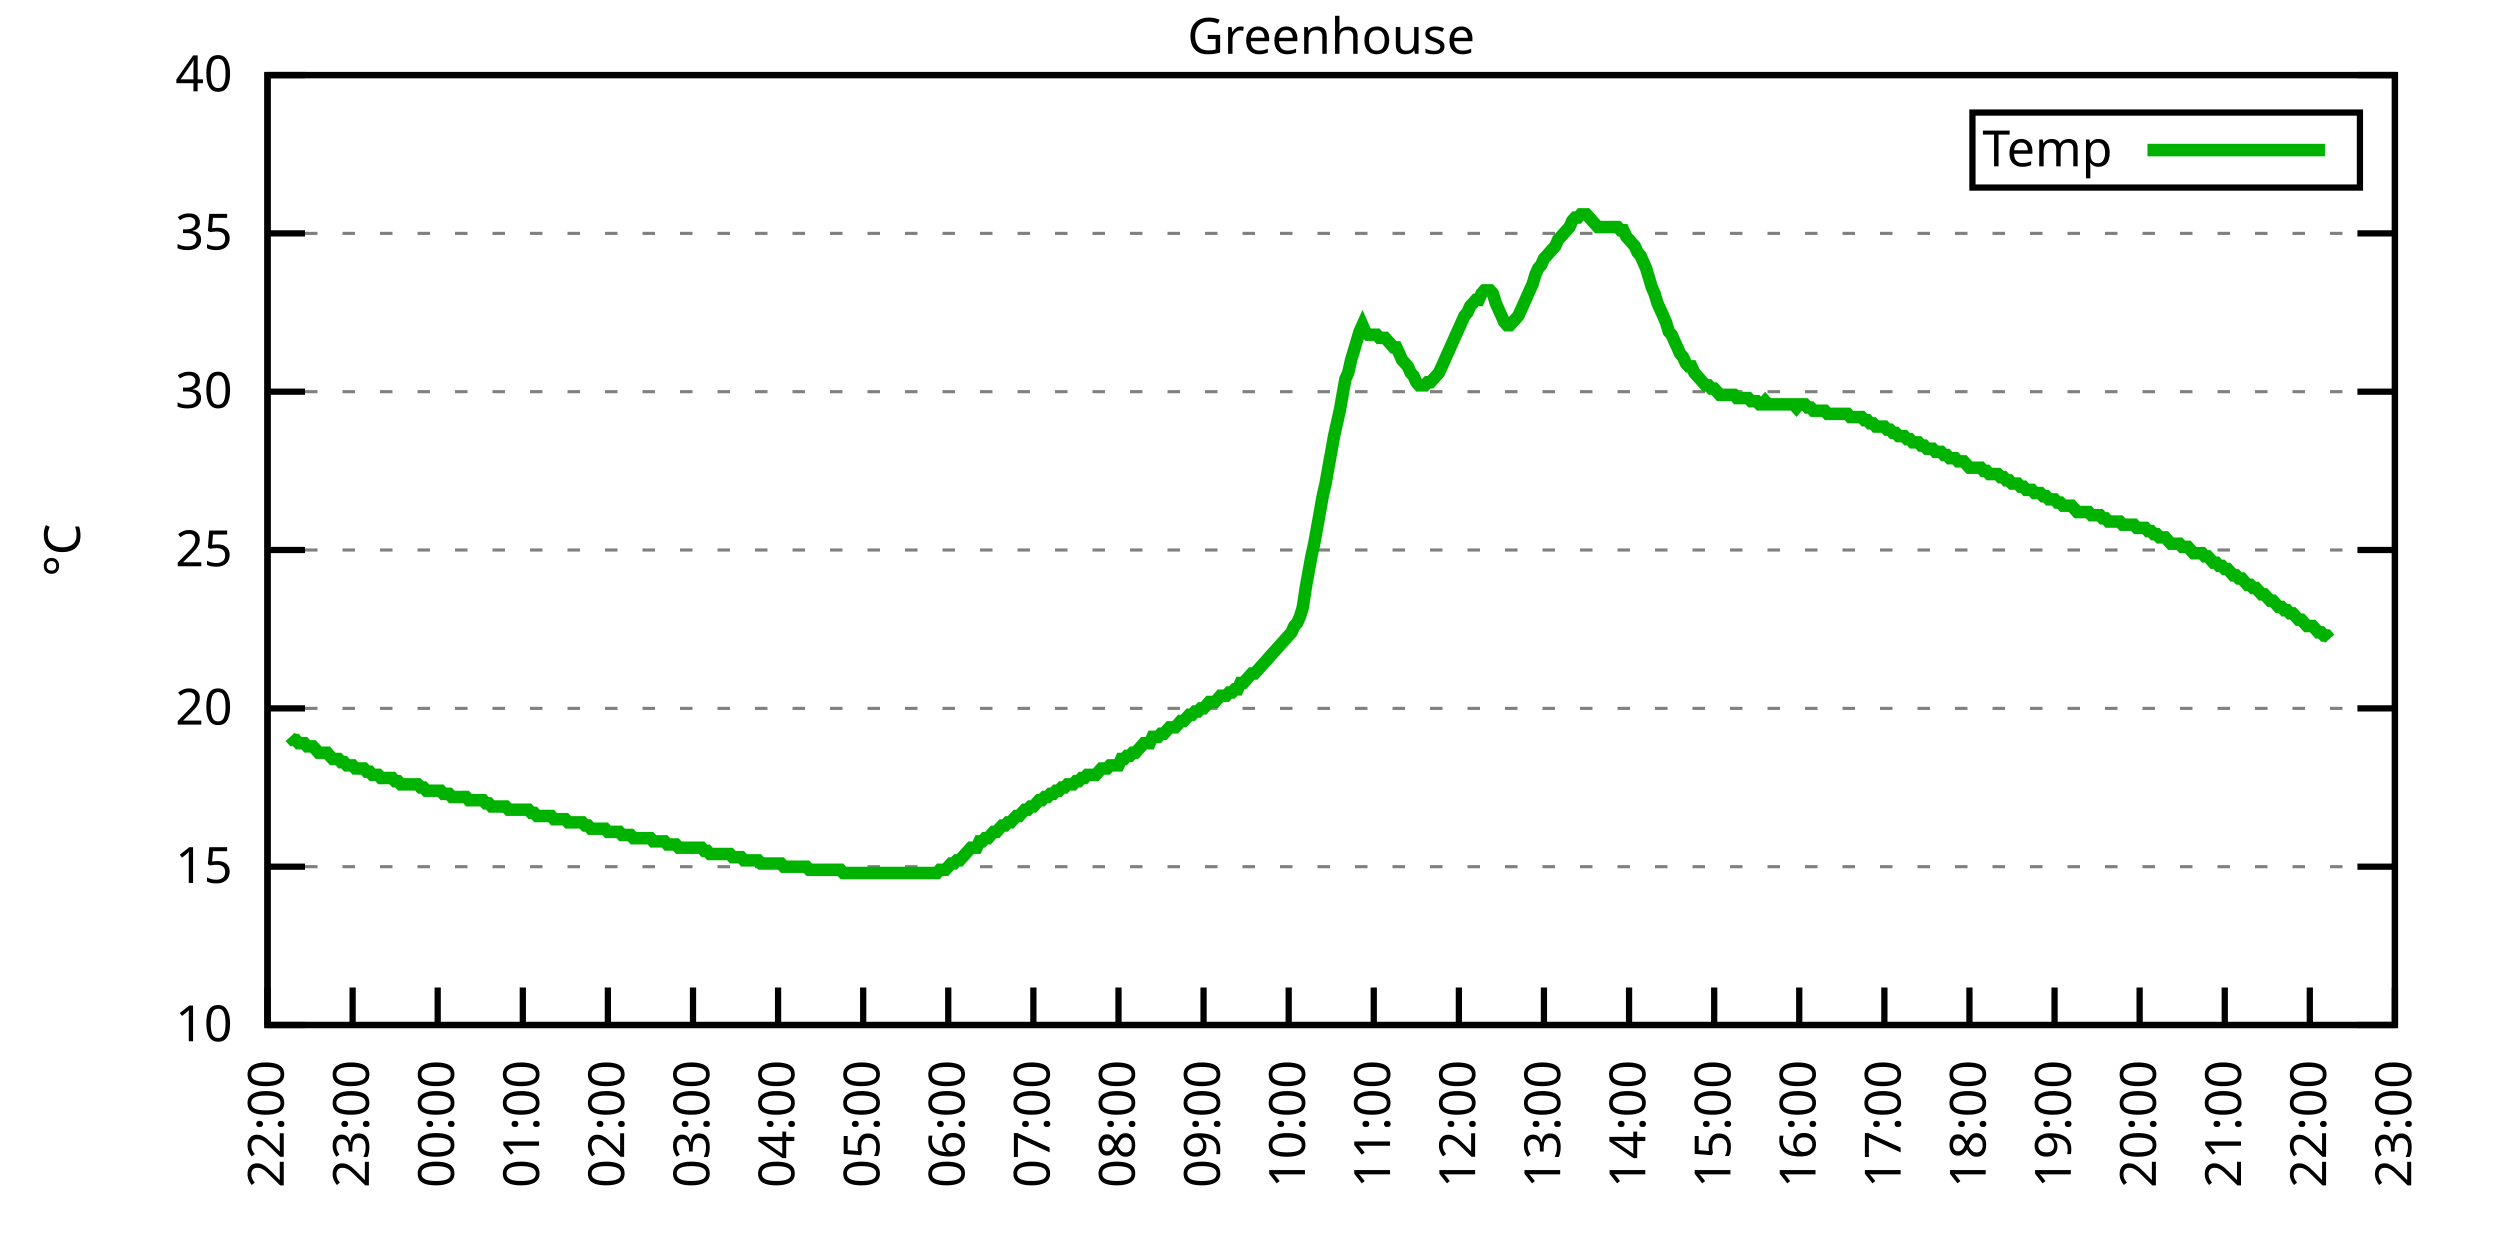
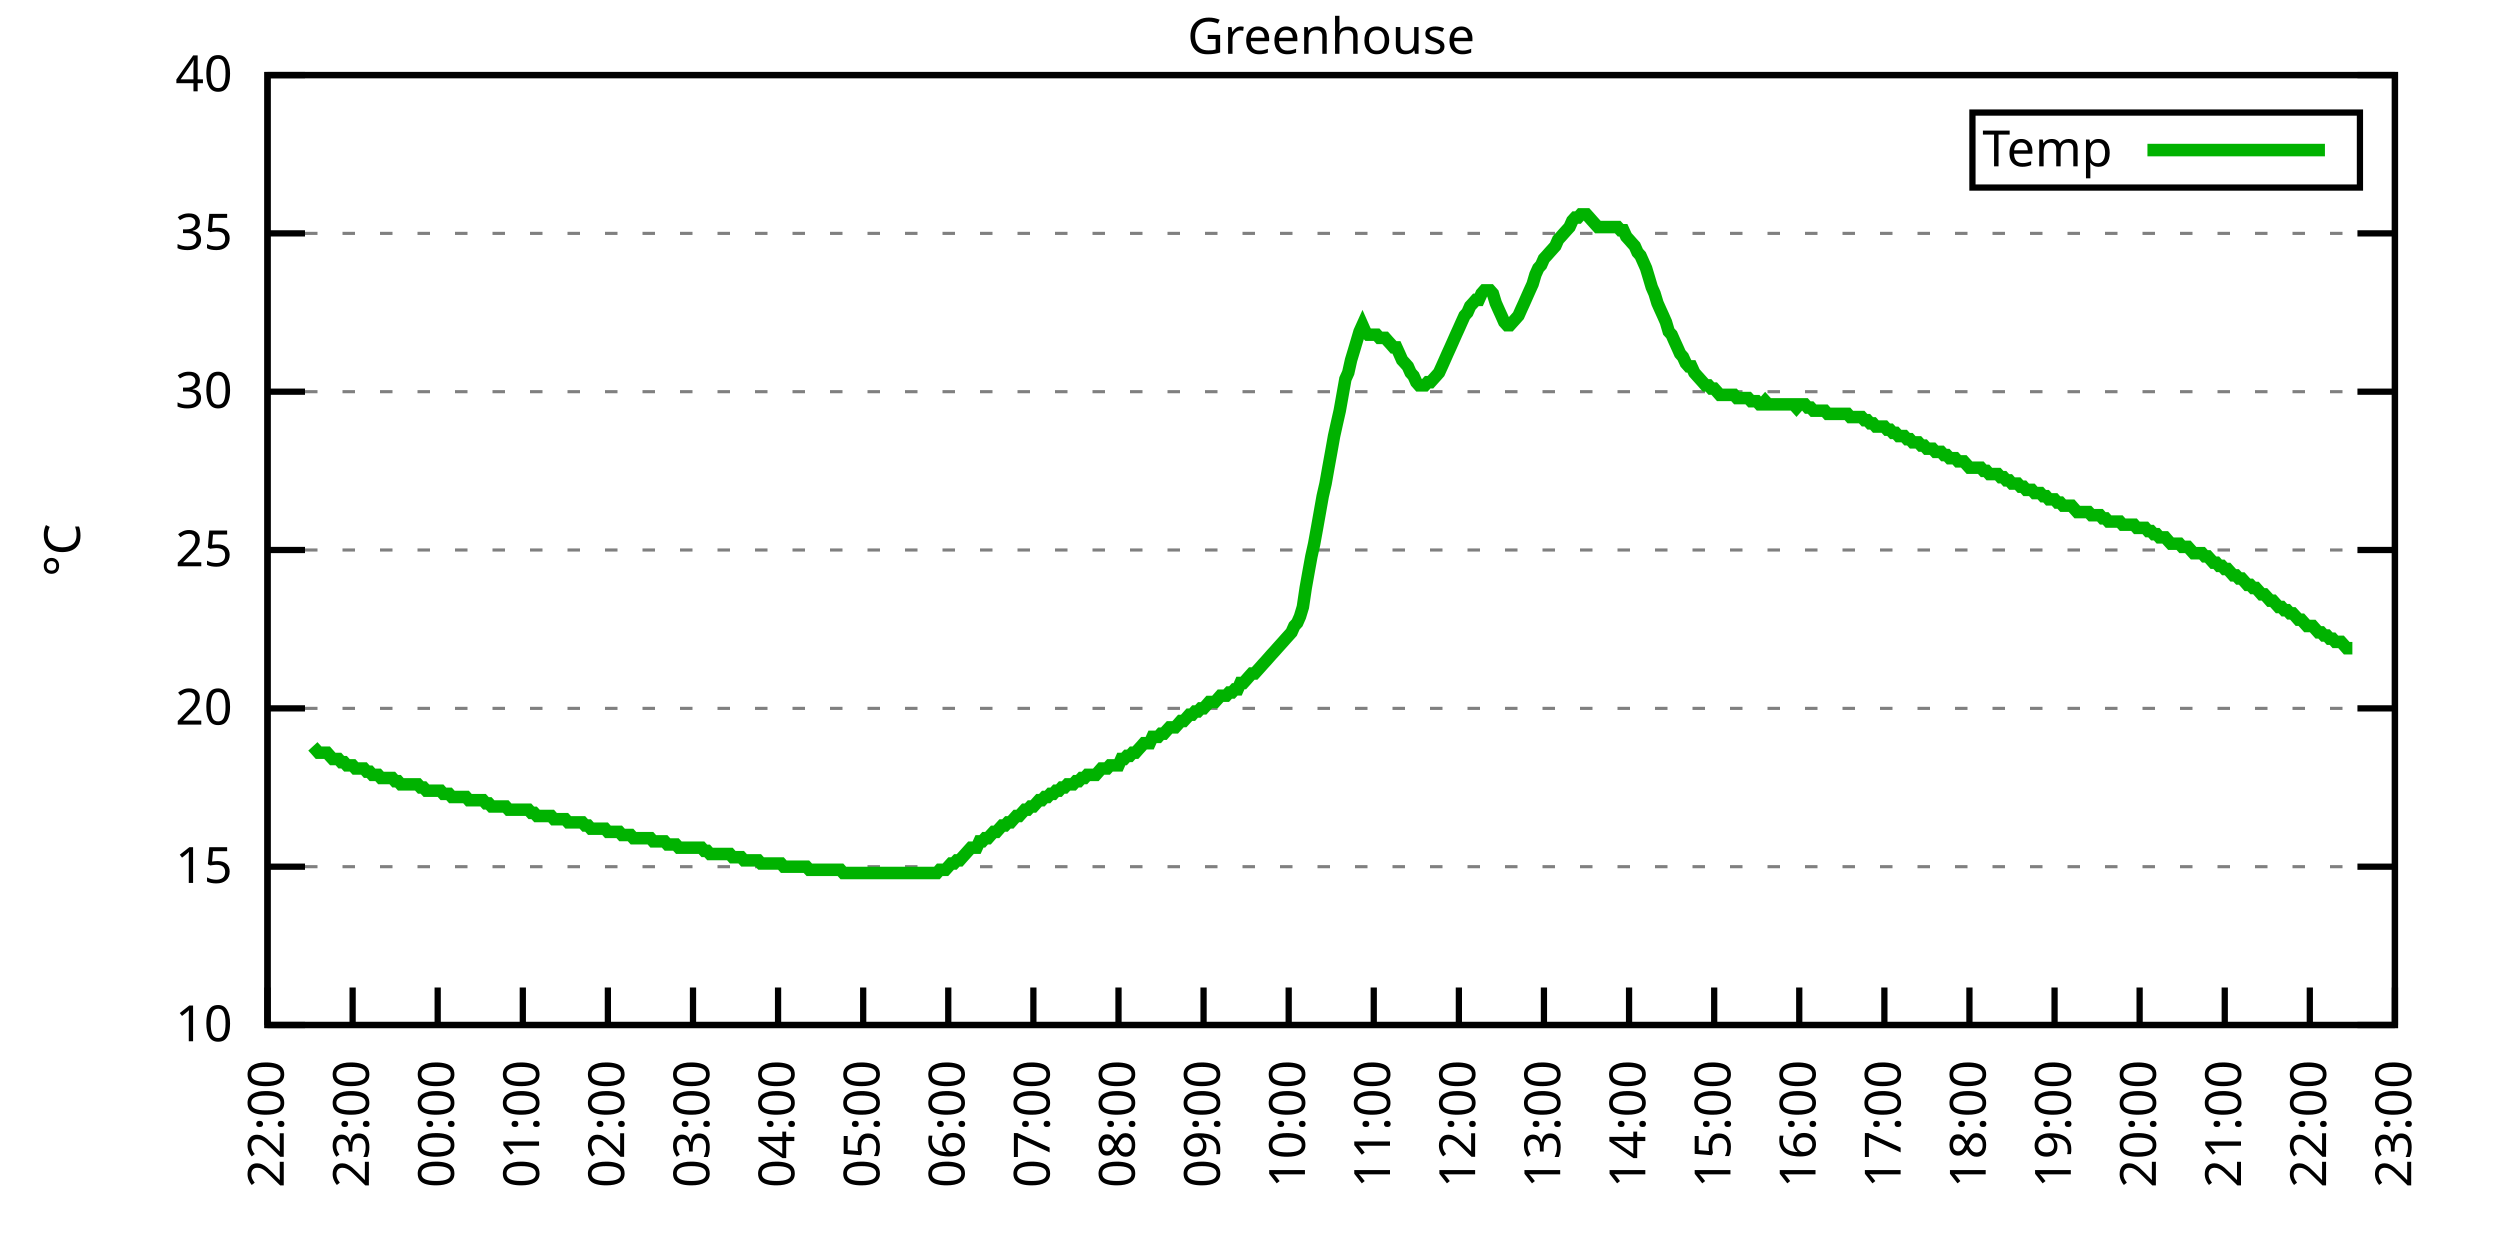
<svg xmlns="http://www.w3.org/2000/svg" xmlns:xlink="http://www.w3.org/1999/xlink" width="400" height="200" viewBox="0 0 400 200">
  <g id="gnuplot_canvas">
    <rect x="0" y="0" width="400" height="200" fill="none" />
    <defs>
      <circle id="gpDot" r="0.5" stroke-width="0.5" stroke="currentColor" />
      <path id="gpPt0" stroke-width="0.333" stroke="currentColor" d="M-1,0 h2 M0,-1 v2" />
      <path id="gpPt1" stroke-width="0.333" stroke="currentColor" d="M-1,-1 L1,1 M1,-1 L-1,1" />
      <path id="gpPt2" stroke-width="0.333" stroke="currentColor" d="M-1,0 L1,0 M0,-1 L0,1 M-1,-1 L1,1 M-1,1 L1,-1" />
      <rect id="gpPt3" stroke-width="0.333" stroke="currentColor" x="-1" y="-1" width="2" height="2" />
      <rect id="gpPt4" stroke-width="0.333" stroke="currentColor" fill="currentColor" x="-1" y="-1" width="2" height="2" />
      <circle id="gpPt5" stroke-width="0.333" stroke="currentColor" cx="0" cy="0" r="1" />
      <use xlink:href="#gpPt5" id="gpPt6" fill="currentColor" stroke="none" />
      <path id="gpPt7" stroke-width="0.333" stroke="currentColor" d="M0,-1.33 L-1.33,0.67 L1.33,0.67 z" />
      <use xlink:href="#gpPt7" id="gpPt8" fill="currentColor" stroke="none" />
      <use xlink:href="#gpPt7" id="gpPt9" stroke="currentColor" transform="rotate(180)" />
      <use xlink:href="#gpPt9" id="gpPt10" fill="currentColor" stroke="none" />
      <use xlink:href="#gpPt3" id="gpPt11" stroke="currentColor" transform="rotate(45)" />
      <use xlink:href="#gpPt11" id="gpPt12" fill="currentColor" stroke="none" />
      <path id="gpPt13" stroke-width="0.333" stroke="currentColor" d="M0,1.330 L1.265,0.411 L0.782,-1.067 L-0.782,-1.076 L-1.265,0.411 z" />
      <use xlink:href="#gpPt13" id="gpPt14" fill="currentColor" stroke="none" />
      <filter id="textbox" filterUnits="objectBoundingBox" x="0" y="0" height="1" width="1">
        <feFlood flood-color="white" flood-opacity="1" result="bgnd" />
        <feComposite in="SourceGraphic" in2="bgnd" operator="atop" />
      </filter>
      <filter id="greybox" filterUnits="objectBoundingBox" x="0" y="0" height="1" width="1">
        <feFlood flood-color="lightgrey" flood-opacity="1" result="grey" />
        <feComposite in="SourceGraphic" in2="grey" operator="atop" />
      </filter>
    </defs>
    <g fill="none" color="white" stroke="currentColor" stroke-width="1.00" stroke-linecap="butt" stroke-linejoin="miter">
</g>
    <g fill="none" color="black" stroke="currentColor" stroke-width="1.00" stroke-linecap="butt" stroke-linejoin="miter">
      <g stroke="none" shape-rendering="crispEdges">
        <polygon fill="rgb(255, 255, 255)" points="42.80,164.00 383.18,164.00 383.18,12.02 42.80,12.02 " />
      </g>
    </g>
    <g fill="none" color="black" stroke="currentColor" stroke-width="1.00" stroke-linecap="butt" stroke-linejoin="miter">
</g>
    <g fill="none" color="black" stroke="black" stroke-width="0.50" stroke-linecap="butt" stroke-linejoin="miter">
</g>
    <g fill="none" color="gray" stroke="currentColor" stroke-width="0.50" stroke-linecap="butt" stroke-linejoin="miter">
      <path stroke="gray" stroke-dasharray="2,4" class="gridline" d="M42.80,164.00 L383.19,164.00  " />
    </g>
    <g fill="none" color="gray" stroke="gray" stroke-width="1.00" stroke-linecap="butt" stroke-linejoin="miter">
</g>
    <g fill="none" color="black" stroke="currentColor" stroke-width="1.00" stroke-linecap="butt" stroke-linejoin="miter">
      <path stroke="black" d="M42.80,164.00 L48.80,164.00 M383.19,164.00 L377.19,164.00  " />
      <g transform="translate(37.20,166.60)" stroke="none" fill="black" font-family="Sans" font-size="8.00" text-anchor="end">
        <text>
          <tspan font-family="Sans"> 10</tspan>
        </text>
      </g>
    </g>
    <g fill="none" color="black" stroke="currentColor" stroke-width="1.00" stroke-linecap="butt" stroke-linejoin="miter">
</g>
    <g fill="none" color="black" stroke="black" stroke-width="0.50" stroke-linecap="butt" stroke-linejoin="miter">
</g>
    <g fill="none" color="gray" stroke="currentColor" stroke-width="0.50" stroke-linecap="butt" stroke-linejoin="miter">
      <path stroke="gray" stroke-dasharray="2,4" class="gridline" d="M42.80,138.67 L383.19,138.67  " />
    </g>
    <g fill="none" color="gray" stroke="gray" stroke-width="1.00" stroke-linecap="butt" stroke-linejoin="miter">
</g>
    <g fill="none" color="black" stroke="currentColor" stroke-width="1.00" stroke-linecap="butt" stroke-linejoin="miter">
      <path stroke="black" d="M42.80,138.67 L48.80,138.67 M383.19,138.67 L377.19,138.67  " />
      <g transform="translate(37.20,141.27)" stroke="none" fill="black" font-family="Sans" font-size="8.00" text-anchor="end">
        <text>
          <tspan font-family="Sans"> 15</tspan>
        </text>
      </g>
    </g>
    <g fill="none" color="black" stroke="currentColor" stroke-width="1.00" stroke-linecap="butt" stroke-linejoin="miter">
</g>
    <g fill="none" color="black" stroke="black" stroke-width="0.50" stroke-linecap="butt" stroke-linejoin="miter">
</g>
    <g fill="none" color="gray" stroke="currentColor" stroke-width="0.50" stroke-linecap="butt" stroke-linejoin="miter">
      <path stroke="gray" stroke-dasharray="2,4" class="gridline" d="M42.80,113.34 L383.19,113.34  " />
    </g>
    <g fill="none" color="gray" stroke="gray" stroke-width="1.00" stroke-linecap="butt" stroke-linejoin="miter">
</g>
    <g fill="none" color="black" stroke="currentColor" stroke-width="1.00" stroke-linecap="butt" stroke-linejoin="miter">
      <path stroke="black" d="M42.80,113.34 L48.80,113.34 M383.19,113.34 L377.19,113.34  " />
      <g transform="translate(37.20,115.94)" stroke="none" fill="black" font-family="Sans" font-size="8.00" text-anchor="end">
        <text>
          <tspan font-family="Sans"> 20</tspan>
        </text>
      </g>
    </g>
    <g fill="none" color="black" stroke="currentColor" stroke-width="1.00" stroke-linecap="butt" stroke-linejoin="miter">
</g>
    <g fill="none" color="black" stroke="black" stroke-width="0.50" stroke-linecap="butt" stroke-linejoin="miter">
</g>
    <g fill="none" color="gray" stroke="currentColor" stroke-width="0.50" stroke-linecap="butt" stroke-linejoin="miter">
      <path stroke="gray" stroke-dasharray="2,4" class="gridline" d="M42.80,88.00 L383.19,88.00  " />
    </g>
    <g fill="none" color="gray" stroke="gray" stroke-width="1.00" stroke-linecap="butt" stroke-linejoin="miter">
</g>
    <g fill="none" color="black" stroke="currentColor" stroke-width="1.00" stroke-linecap="butt" stroke-linejoin="miter">
      <path stroke="black" d="M42.80,88.00 L48.80,88.00 M383.19,88.00 L377.19,88.00  " />
      <g transform="translate(37.20,90.60)" stroke="none" fill="black" font-family="Sans" font-size="8.00" text-anchor="end">
        <text>
          <tspan font-family="Sans"> 25</tspan>
        </text>
      </g>
    </g>
    <g fill="none" color="black" stroke="currentColor" stroke-width="1.00" stroke-linecap="butt" stroke-linejoin="miter">
</g>
    <g fill="none" color="black" stroke="black" stroke-width="0.50" stroke-linecap="butt" stroke-linejoin="miter">
</g>
    <g fill="none" color="gray" stroke="currentColor" stroke-width="0.50" stroke-linecap="butt" stroke-linejoin="miter">
      <path stroke="gray" stroke-dasharray="2,4" class="gridline" d="M42.80,62.67 L383.19,62.67  " />
    </g>
    <g fill="none" color="gray" stroke="gray" stroke-width="1.00" stroke-linecap="butt" stroke-linejoin="miter">
</g>
    <g fill="none" color="black" stroke="currentColor" stroke-width="1.00" stroke-linecap="butt" stroke-linejoin="miter">
      <path stroke="black" d="M42.80,62.67 L48.80,62.67 M383.19,62.67 L377.19,62.67  " />
      <g transform="translate(37.20,65.27)" stroke="none" fill="black" font-family="Sans" font-size="8.00" text-anchor="end">
        <text>
          <tspan font-family="Sans"> 30</tspan>
        </text>
      </g>
    </g>
    <g fill="none" color="black" stroke="currentColor" stroke-width="1.00" stroke-linecap="butt" stroke-linejoin="miter">
</g>
    <g fill="none" color="black" stroke="black" stroke-width="0.50" stroke-linecap="butt" stroke-linejoin="miter">
</g>
    <g fill="none" color="gray" stroke="currentColor" stroke-width="0.50" stroke-linecap="butt" stroke-linejoin="miter">
      <path stroke="gray" stroke-dasharray="2,4" class="gridline" d="M42.80,37.34 L383.19,37.34  " />
    </g>
    <g fill="none" color="gray" stroke="gray" stroke-width="1.00" stroke-linecap="butt" stroke-linejoin="miter">
</g>
    <g fill="none" color="black" stroke="currentColor" stroke-width="1.00" stroke-linecap="butt" stroke-linejoin="miter">
      <path stroke="black" d="M42.80,37.34 L48.80,37.34 M383.19,37.34 L377.19,37.34  " />
      <g transform="translate(37.20,39.94)" stroke="none" fill="black" font-family="Sans" font-size="8.00" text-anchor="end">
        <text>
          <tspan font-family="Sans"> 35</tspan>
        </text>
      </g>
    </g>
    <g fill="none" color="black" stroke="currentColor" stroke-width="1.00" stroke-linecap="butt" stroke-linejoin="miter">
</g>
    <g fill="none" color="black" stroke="black" stroke-width="0.50" stroke-linecap="butt" stroke-linejoin="miter">
</g>
    <g fill="none" color="gray" stroke="currentColor" stroke-width="0.50" stroke-linecap="butt" stroke-linejoin="miter">
      <path stroke="gray" stroke-dasharray="2,4" class="gridline" d="M42.80,12.01 L383.19,12.01  " />
    </g>
    <g fill="none" color="gray" stroke="gray" stroke-width="1.00" stroke-linecap="butt" stroke-linejoin="miter">
</g>
    <g fill="none" color="black" stroke="currentColor" stroke-width="1.00" stroke-linecap="butt" stroke-linejoin="miter">
      <path stroke="black" d="M42.80,12.01 L48.80,12.01 M383.19,12.01 L377.19,12.01  " />
      <g transform="translate(37.20,14.61)" stroke="none" fill="black" font-family="Sans" font-size="8.00" text-anchor="end">
        <text>
          <tspan font-family="Sans"> 40</tspan>
        </text>
      </g>
    </g>
    <g fill="none" color="black" stroke="currentColor" stroke-width="1.00" stroke-linecap="butt" stroke-linejoin="miter">
      <path stroke="black" d="M42.80,164.00 L42.80,158.00  " />
      <g transform="translate(45.40,169.60) rotate(270.00)" stroke="none" fill="black" font-family="Sans" font-size="8.00" text-anchor="end">
        <text>
          <tspan font-family="Sans">22:00</tspan>
        </text>
      </g>
    </g>
    <g fill="none" color="black" stroke="currentColor" stroke-width="1.00" stroke-linecap="butt" stroke-linejoin="miter">
      <path stroke="black" d="M56.42,164.00 L56.42,158.00  " />
      <g transform="translate(59.02,169.60) rotate(270.00)" stroke="none" fill="black" font-family="Sans" font-size="8.00" text-anchor="end">
        <text>
          <tspan font-family="Sans">23:00</tspan>
        </text>
      </g>
    </g>
    <g fill="none" color="black" stroke="currentColor" stroke-width="1.00" stroke-linecap="butt" stroke-linejoin="miter">
      <path stroke="black" d="M70.03,164.00 L70.03,158.00  " />
      <g transform="translate(72.63,169.60) rotate(270.00)" stroke="none" fill="black" font-family="Sans" font-size="8.00" text-anchor="end">
        <text>
          <tspan font-family="Sans">00:00</tspan>
        </text>
      </g>
    </g>
    <g fill="none" color="black" stroke="currentColor" stroke-width="1.00" stroke-linecap="butt" stroke-linejoin="miter">
      <path stroke="black" d="M83.65,164.00 L83.65,158.00  " />
      <g transform="translate(86.25,169.60) rotate(270.00)" stroke="none" fill="black" font-family="Sans" font-size="8.00" text-anchor="end">
        <text>
          <tspan font-family="Sans">01:00</tspan>
        </text>
      </g>
    </g>
    <g fill="none" color="black" stroke="currentColor" stroke-width="1.00" stroke-linecap="butt" stroke-linejoin="miter">
      <path stroke="black" d="M97.26,164.00 L97.26,158.00  " />
      <g transform="translate(99.86,169.60) rotate(270.00)" stroke="none" fill="black" font-family="Sans" font-size="8.00" text-anchor="end">
        <text>
          <tspan font-family="Sans">02:00</tspan>
        </text>
      </g>
    </g>
    <g fill="none" color="black" stroke="currentColor" stroke-width="1.00" stroke-linecap="butt" stroke-linejoin="miter">
      <path stroke="black" d="M110.88,164.00 L110.88,158.00  " />
      <g transform="translate(113.48,169.60) rotate(270.00)" stroke="none" fill="black" font-family="Sans" font-size="8.00" text-anchor="end">
        <text>
          <tspan font-family="Sans">03:00</tspan>
        </text>
      </g>
    </g>
    <g fill="none" color="black" stroke="currentColor" stroke-width="1.00" stroke-linecap="butt" stroke-linejoin="miter">
      <path stroke="black" d="M124.49,164.00 L124.49,158.00  " />
      <g transform="translate(127.09,169.60) rotate(270.00)" stroke="none" fill="black" font-family="Sans" font-size="8.00" text-anchor="end">
        <text>
          <tspan font-family="Sans">04:00</tspan>
        </text>
      </g>
    </g>
    <g fill="none" color="black" stroke="currentColor" stroke-width="1.00" stroke-linecap="butt" stroke-linejoin="miter">
      <path stroke="black" d="M138.11,164.00 L138.11,158.00  " />
      <g transform="translate(140.71,169.60) rotate(270.00)" stroke="none" fill="black" font-family="Sans" font-size="8.00" text-anchor="end">
        <text>
          <tspan font-family="Sans">05:00</tspan>
        </text>
      </g>
    </g>
    <g fill="none" color="black" stroke="currentColor" stroke-width="1.00" stroke-linecap="butt" stroke-linejoin="miter">
      <path stroke="black" d="M151.72,164.00 L151.72,158.00  " />
      <g transform="translate(154.32,169.60) rotate(270.00)" stroke="none" fill="black" font-family="Sans" font-size="8.00" text-anchor="end">
        <text>
          <tspan font-family="Sans">06:00</tspan>
        </text>
      </g>
    </g>
    <g fill="none" color="black" stroke="currentColor" stroke-width="1.00" stroke-linecap="butt" stroke-linejoin="miter">
      <path stroke="black" d="M165.34,164.00 L165.34,158.00  " />
      <g transform="translate(167.94,169.60) rotate(270.00)" stroke="none" fill="black" font-family="Sans" font-size="8.00" text-anchor="end">
        <text>
          <tspan font-family="Sans">07:00</tspan>
        </text>
      </g>
    </g>
    <g fill="none" color="black" stroke="currentColor" stroke-width="1.00" stroke-linecap="butt" stroke-linejoin="miter">
      <path stroke="black" d="M178.96,164.00 L178.96,158.00  " />
      <g transform="translate(181.56,169.60) rotate(270.00)" stroke="none" fill="black" font-family="Sans" font-size="8.00" text-anchor="end">
        <text>
          <tspan font-family="Sans">08:00</tspan>
        </text>
      </g>
    </g>
    <g fill="none" color="black" stroke="currentColor" stroke-width="1.00" stroke-linecap="butt" stroke-linejoin="miter">
      <path stroke="black" d="M192.57,164.00 L192.57,158.00  " />
      <g transform="translate(195.17,169.60) rotate(270.00)" stroke="none" fill="black" font-family="Sans" font-size="8.00" text-anchor="end">
        <text>
          <tspan font-family="Sans">09:00</tspan>
        </text>
      </g>
    </g>
    <g fill="none" color="black" stroke="currentColor" stroke-width="1.00" stroke-linecap="butt" stroke-linejoin="miter">
      <path stroke="black" d="M206.19,164.00 L206.19,158.00  " />
      <g transform="translate(208.79,169.60) rotate(270.00)" stroke="none" fill="black" font-family="Sans" font-size="8.00" text-anchor="end">
        <text>
          <tspan font-family="Sans">10:00</tspan>
        </text>
      </g>
    </g>
    <g fill="none" color="black" stroke="currentColor" stroke-width="1.00" stroke-linecap="butt" stroke-linejoin="miter">
      <path stroke="black" d="M219.80,164.00 L219.80,158.00  " />
      <g transform="translate(222.40,169.60) rotate(270.00)" stroke="none" fill="black" font-family="Sans" font-size="8.00" text-anchor="end">
        <text>
          <tspan font-family="Sans">11:00</tspan>
        </text>
      </g>
    </g>
    <g fill="none" color="black" stroke="currentColor" stroke-width="1.00" stroke-linecap="butt" stroke-linejoin="miter">
      <path stroke="black" d="M233.42,164.00 L233.42,158.00  " />
      <g transform="translate(236.02,169.60) rotate(270.00)" stroke="none" fill="black" font-family="Sans" font-size="8.00" text-anchor="end">
        <text>
          <tspan font-family="Sans">12:00</tspan>
        </text>
      </g>
    </g>
    <g fill="none" color="black" stroke="currentColor" stroke-width="1.00" stroke-linecap="butt" stroke-linejoin="miter">
      <path stroke="black" d="M247.03,164.00 L247.03,158.00  " />
      <g transform="translate(249.63,169.60) rotate(270.00)" stroke="none" fill="black" font-family="Sans" font-size="8.00" text-anchor="end">
        <text>
          <tspan font-family="Sans">13:00</tspan>
        </text>
      </g>
    </g>
    <g fill="none" color="black" stroke="currentColor" stroke-width="1.00" stroke-linecap="butt" stroke-linejoin="miter">
      <path stroke="black" d="M260.65,164.00 L260.65,158.00  " />
      <g transform="translate(263.25,169.60) rotate(270.00)" stroke="none" fill="black" font-family="Sans" font-size="8.00" text-anchor="end">
        <text>
          <tspan font-family="Sans">14:00</tspan>
        </text>
      </g>
    </g>
    <g fill="none" color="black" stroke="currentColor" stroke-width="1.00" stroke-linecap="butt" stroke-linejoin="miter">
      <path stroke="black" d="M274.27,164.00 L274.27,158.00  " />
      <g transform="translate(276.87,169.60) rotate(270.00)" stroke="none" fill="black" font-family="Sans" font-size="8.00" text-anchor="end">
        <text>
          <tspan font-family="Sans">15:00</tspan>
        </text>
      </g>
    </g>
    <g fill="none" color="black" stroke="currentColor" stroke-width="1.00" stroke-linecap="butt" stroke-linejoin="miter">
      <path stroke="black" d="M287.88,164.00 L287.88,158.00  " />
      <g transform="translate(290.48,169.60) rotate(270.00)" stroke="none" fill="black" font-family="Sans" font-size="8.00" text-anchor="end">
        <text>
          <tspan font-family="Sans">16:00</tspan>
        </text>
      </g>
    </g>
    <g fill="none" color="black" stroke="currentColor" stroke-width="1.00" stroke-linecap="butt" stroke-linejoin="miter">
      <path stroke="black" d="M301.50,164.00 L301.50,158.00  " />
      <g transform="translate(304.10,169.60) rotate(270.00)" stroke="none" fill="black" font-family="Sans" font-size="8.00" text-anchor="end">
        <text>
          <tspan font-family="Sans">17:00</tspan>
        </text>
      </g>
    </g>
    <g fill="none" color="black" stroke="currentColor" stroke-width="1.00" stroke-linecap="butt" stroke-linejoin="miter">
      <path stroke="black" d="M315.11,164.00 L315.11,158.00  " />
      <g transform="translate(317.71,169.60) rotate(270.00)" stroke="none" fill="black" font-family="Sans" font-size="8.00" text-anchor="end">
        <text>
          <tspan font-family="Sans">18:00</tspan>
        </text>
      </g>
    </g>
    <g fill="none" color="black" stroke="currentColor" stroke-width="1.00" stroke-linecap="butt" stroke-linejoin="miter">
      <path stroke="black" d="M328.73,164.00 L328.73,158.00  " />
      <g transform="translate(331.33,169.60) rotate(270.00)" stroke="none" fill="black" font-family="Sans" font-size="8.00" text-anchor="end">
        <text>
          <tspan font-family="Sans">19:00</tspan>
        </text>
      </g>
    </g>
    <g fill="none" color="black" stroke="currentColor" stroke-width="1.00" stroke-linecap="butt" stroke-linejoin="miter">
      <path stroke="black" d="M342.34,164.00 L342.34,158.00  " />
      <g transform="translate(344.94,169.60) rotate(270.00)" stroke="none" fill="black" font-family="Sans" font-size="8.00" text-anchor="end">
        <text>
          <tspan font-family="Sans">20:00</tspan>
        </text>
      </g>
    </g>
    <g fill="none" color="black" stroke="currentColor" stroke-width="1.00" stroke-linecap="butt" stroke-linejoin="miter">
      <path stroke="black" d="M355.96,164.00 L355.96,158.00  " />
      <g transform="translate(358.56,169.60) rotate(270.00)" stroke="none" fill="black" font-family="Sans" font-size="8.00" text-anchor="end">
        <text>
          <tspan font-family="Sans">21:00</tspan>
        </text>
      </g>
    </g>
    <g fill="none" color="black" stroke="currentColor" stroke-width="1.00" stroke-linecap="butt" stroke-linejoin="miter">
      <path stroke="black" d="M369.57,164.00 L369.57,158.00  " />
      <g transform="translate(372.17,169.60) rotate(270.00)" stroke="none" fill="black" font-family="Sans" font-size="8.00" text-anchor="end">
        <text>
          <tspan font-family="Sans">22:00</tspan>
        </text>
      </g>
    </g>
    <g fill="none" color="black" stroke="currentColor" stroke-width="1.00" stroke-linecap="butt" stroke-linejoin="miter">
      <path stroke="black" d="M383.19,164.00 L383.19,158.00  " />
      <g transform="translate(385.79,169.60) rotate(270.00)" stroke="none" fill="black" font-family="Sans" font-size="8.00" text-anchor="end">
        <text>
          <tspan font-family="Sans">23:00</tspan>
        </text>
      </g>
    </g>
    <g fill="none" color="black" stroke="currentColor" stroke-width="1.00" stroke-linecap="butt" stroke-linejoin="miter">
</g>
    <g fill="none" color="black" stroke="currentColor" stroke-width="1.00" stroke-linecap="butt" stroke-linejoin="miter">
      <path stroke="black" d="M42.80,12.01 L42.80,164.00 L383.19,164.00 L383.19,12.01 L42.80,12.01 Z  " />
    </g>
    <g fill="none" color="black" stroke="currentColor" stroke-width="1.00" stroke-linecap="butt" stroke-linejoin="miter">
</g>
    <g fill="none" color="black" stroke="currentColor" stroke-width="1.00" stroke-linecap="butt" stroke-linejoin="miter">
      <path stroke="black" d="M315.59,30.01 L315.59,18.01 L377.59,18.01 L377.59,30.01 L315.59,30.01 Z  " />
    </g>
    <g id="Greenhouse_plot_1">
      <g fill="none" color="white" stroke="black" stroke-width="2.00" stroke-linecap="butt" stroke-linejoin="miter">
</g>
      <g fill="none" color="black" stroke="currentColor" stroke-width="2.00" stroke-linecap="butt" stroke-linejoin="miter">
        <g transform="translate(337.99,26.61)" stroke="none" fill="black" font-family="Sans" font-size="8.00" text-anchor="end">
          <text>
            <tspan font-family="Sans">Temp</tspan>
          </text>
        </g>
      </g>
      <g fill="none" color="black" stroke="currentColor" stroke-width="2.00" stroke-linecap="butt" stroke-linejoin="miter">
-         <path stroke="rgb(  0, 178,   0)" d="M343.59,24.01 L371.99,24.01 M46.43,117.90 L46.88,118.40 L47.34,118.40 L47.79,118.91 L48.25,118.91 L48.70,118.91   L49.15,119.42 L49.61,119.42 L50.06,119.42 L50.52,119.92 L50.97,120.43 L51.42,120.43 L51.88,120.43 L52.33,120.43   L52.78,120.94 L53.24,121.44 L53.69,121.44 L54.15,121.44 L54.60,121.95 L55.05,121.95 L55.51,122.46 L55.96,122.46   L56.42,122.46 L56.87,122.96 L57.32,122.96 L57.78,122.96 L58.23,122.96 L58.68,123.47 L59.14,123.47 L59.59,123.98   L60.05,123.98 L60.50,123.98 L60.95,124.48 L61.41,124.48 L61.86,124.48 L62.32,124.48 L62.77,124.48 L63.22,124.99   L63.68,124.99 L64.13,125.50 L64.58,125.50 L65.04,125.50 L65.49,125.50 L65.95,125.50 L66.40,125.50 L66.85,125.50   L67.31,126.00 L67.76,126.00 L68.22,126.51 L68.67,126.51 L69.12,126.51 L69.58,126.51 L70.03,126.51 L70.49,126.51   L70.94,127.02 L71.39,127.02 L71.85,127.02 L72.30,127.52 L72.75,127.52 L73.21,127.52 L73.66,127.52 L74.12,127.52   L74.57,127.52 L75.02,128.03 L75.48,128.03 L75.93,128.03 L76.39,128.03 L76.84,128.03 L77.29,128.03 L77.75,128.54   L78.20,128.54 L78.65,129.04 L79.11,129.04 L79.56,129.04 L80.02,129.04 L80.47,129.04 L80.92,129.04 L81.38,129.55   L81.83,129.55 L82.29,129.55 L82.74,129.55 L83.19,129.55 L83.65,129.55 L84.10,129.55 L84.55,129.55 L85.01,130.06   L85.46,130.06 L85.92,130.56 L86.37,130.56 L86.82,130.56 L87.28,130.56 L87.73,130.56 L88.19,130.56 L88.64,131.07   L89.09,131.07 L89.55,131.07 L90.00,131.07 L90.45,131.07 L90.91,131.58 L91.36,131.58 L91.82,131.58 L92.27,131.58   L92.72,131.58 L93.18,131.58 L93.63,132.08 L94.09,132.08 L94.54,132.59 L94.99,132.59 L95.45,132.59 L95.90,132.59   L96.35,132.59 L96.81,132.59 L97.26,133.10 L97.72,133.10 L98.17,133.10 L98.62,133.10 L99.08,133.10 L99.53,133.60   L99.99,133.60 L100.44,133.60 L100.89,133.60 L101.35,134.11 L101.80,134.11 L102.25,134.11 L102.71,134.11 L103.16,134.11   L103.62,134.11 L104.07,134.11 L104.52,134.62 L104.98,134.62 L105.43,134.62 L105.89,134.62 L106.34,134.62 L106.79,135.12   L107.25,135.12 L107.70,135.12 L108.15,135.12 L108.61,135.63 L109.06,135.63 L109.52,135.63 L109.97,135.63 L110.42,135.63   L110.88,135.63 L111.33,135.63 L111.79,135.63 L112.24,135.63 L112.69,136.14 L113.15,136.14 L113.60,136.64 L114.05,136.64   L114.51,136.64 L114.96,136.64 L115.42,136.64 L115.87,136.64 L116.32,136.64 L116.78,136.64 L117.23,137.15 L117.69,137.15   L118.14,137.15 L118.59,137.15 L119.05,137.66 L119.50,137.66 L119.96,137.66 L120.41,137.66 L120.86,137.66 L121.32,137.66   L121.77,138.16 L122.22,138.16 L122.68,138.16 L123.13,138.16 L123.59,138.16 L124.04,138.16 L124.49,138.16 L124.95,138.16   L125.40,138.67 L125.86,138.67 L126.31,138.67 L126.76,138.67 L127.22,138.67 L127.67,138.67 L128.12,138.67 L128.58,138.67   L129.03,138.67 L129.49,139.17 L129.94,139.17 L130.39,139.17 L130.85,139.17 L131.30,139.17 L131.76,139.17 L132.21,139.17   L132.66,139.17 L133.12,139.17 L133.57,139.17 L134.02,139.17 L134.48,139.17 L134.93,139.68 L135.39,139.68 L135.84,139.68   L136.29,139.68 L136.75,139.68 L137.20,139.68 L137.66,139.68 L138.11,139.68 L138.56,139.68 L139.02,139.68 L139.47,139.68   L139.92,139.68 L140.38,139.68 L140.83,139.68 L141.29,139.68 L141.74,139.68 L142.19,139.68 L142.65,139.68 L143.10,139.68   L143.56,139.68 L144.01,139.68 L144.46,139.68 L144.92,139.68 L145.37,139.68 L145.82,139.68 L146.28,139.68 L146.73,139.68   L147.19,139.68 L147.64,139.68 L148.09,139.68 L148.55,139.68 L149.00,139.68 L149.46,139.68 L149.91,139.68 L150.36,139.17   L150.82,139.17 L151.27,139.17 L151.72,138.67 L152.18,138.16 L152.63,138.16 L153.09,137.66 L153.54,137.66 L153.99,137.15   L154.45,136.64 L154.90,136.14 L155.36,135.63 L155.81,135.63 L156.26,135.63 L156.72,134.62 L157.17,134.62 L157.62,134.11   L158.08,134.11 L158.53,133.60 L158.99,133.10 L159.44,133.10 L159.89,132.59 L160.35,132.08 L160.80,132.08 L161.26,131.58   L161.71,131.58 L162.16,131.07 L162.62,130.56 L163.07,130.56 L163.52,130.06 L163.98,129.55 L164.43,129.55 L164.89,129.04   L165.34,129.04 L165.79,128.54 L166.25,128.03 L166.70,128.03 L167.16,127.52 L167.61,127.52 L168.06,127.02 L168.52,127.02   L168.97,126.51 L169.43,126.51 L169.88,126.00 L170.33,126.00 L170.79,125.50 L171.24,125.50 L171.69,125.50 L172.15,124.99   L172.60,124.99 L173.06,124.48 L173.51,124.48 L173.96,123.98 L174.42,123.98 L174.87,123.98 L175.33,123.98 L175.78,123.47   L176.23,122.96 L176.69,122.96 L177.14,122.96 L177.59,122.46 L178.05,122.46 L178.50,122.46 L178.96,122.46 L179.41,121.44   L179.86,121.44 L180.32,120.94 L180.77,120.94 L181.23,120.43 L181.68,120.43 L182.13,119.92 L182.59,119.42 L183.04,118.91   L183.49,118.91 L183.95,118.91 L184.40,117.90 L184.86,117.90 L185.31,117.90 L185.76,117.39 L186.22,117.39 L186.67,116.88   L187.13,116.38 L187.58,116.38 L188.03,116.38 L188.49,115.87 L188.94,115.36 L189.39,115.36 L189.85,114.86 L190.30,114.35   L190.76,114.35 L191.21,113.84 L191.66,113.84 L192.12,113.34 L192.57,113.34 L193.03,112.83 L193.48,112.32 L193.93,112.32   L194.39,112.32 L194.84,111.82 L195.29,111.31 L195.75,111.31 L196.20,111.31 L196.66,110.80 L197.11,110.80 L197.56,110.30   L198.02,110.30 L198.47,109.28 L198.93,109.28 L199.38,108.78 L199.83,108.27 L200.29,107.76 L200.74,107.76 L201.19,107.26   L201.65,106.75 L202.10,106.24 L202.56,105.74 L203.01,105.23 L203.46,104.72 L203.92,104.22 L204.37,103.71 L204.83,103.20   L205.28,102.70 L205.73,102.19 L206.19,101.68 L206.64,101.18 L207.09,100.16 L207.55,99.66 L208.00,98.64 L208.46,97.12   L208.91,94.08 L209.36,91.55 L209.82,89.02 L210.27,86.99 L210.73,84.46 L211.18,81.93 L211.63,79.39 L212.09,77.37   L212.54,74.83 L213.00,72.30 L213.45,69.77 L213.90,67.74 L214.36,65.71 L214.81,63.18 L215.26,60.65 L215.72,59.63   L216.17,57.61 L216.63,56.09 L217.08,54.57 L217.53,53.05 L217.99,52.03 L218.44,53.05 L218.90,53.55 L219.35,53.55   L219.80,53.55 L220.26,53.55 L220.71,54.06 L221.16,54.06 L221.62,54.06 L222.07,54.57 L222.53,55.07 L222.98,55.58   L223.43,55.58 L223.89,56.59 L224.34,57.61 L224.80,58.11 L225.25,58.62 L225.70,59.63 L226.16,60.14 L226.61,61.15   L227.06,61.66 L227.52,61.66 L227.97,61.66 L228.43,61.15 L228.88,61.15 L229.33,60.65 L229.79,60.14 L230.24,59.63   L230.70,58.62 L231.15,57.61 L231.60,56.59 L232.06,55.58 L232.51,54.57 L232.96,53.55 L233.42,52.54 L233.87,51.53   L234.33,50.51 L234.78,50.01 L235.23,48.99 L235.69,48.49 L236.14,47.98 L236.60,47.98 L237.05,46.97 L237.50,46.46   L237.96,46.46 L238.41,46.46 L238.86,46.97 L239.32,48.49 L239.77,49.50 L240.23,50.51 L240.68,51.53 L241.13,52.03   L241.59,52.03 L242.04,51.53 L242.50,51.02 L242.95,50.51 L243.40,49.50 L243.86,48.49 L244.31,47.47 L244.76,46.46   L245.22,45.45 L245.67,43.93 L246.13,42.91 L246.58,42.41 L247.03,41.39 L247.49,40.89 L247.94,40.38 L248.40,39.87   L248.85,39.37 L249.30,38.35 L249.76,37.85 L250.21,37.34 L250.66,36.84 L251.12,36.33 L251.57,35.32 L252.03,34.81   L252.48,34.81 L252.93,34.30 L253.39,34.30 L253.84,34.30 L254.30,34.81 L254.75,35.32 L255.20,35.82 L255.66,36.33   L256.11,36.33 L256.56,36.33 L257.02,36.33 L257.47,36.33 L257.93,36.33 L258.38,36.33 L258.83,36.33 L259.29,36.84   L259.74,36.84 L260.20,37.85 L260.65,38.35 L261.10,38.86 L261.56,39.37 L262.01,40.38 L262.47,40.89 L262.92,41.90   L263.37,42.91 L263.83,44.43 L264.28,45.95 L264.73,46.97 L265.19,48.49 L265.64,49.50 L266.10,50.51 L266.55,51.53   L267.00,53.05 L267.46,53.55 L267.91,54.57 L268.37,55.58 L268.82,56.59 L269.27,57.10 L269.73,58.11 L270.18,58.62   L270.63,58.62 L271.09,59.63 L271.54,60.14 L272.00,60.65 L272.45,61.15 L272.90,61.66 L273.36,61.66 L273.81,62.17   L274.27,62.17 L274.72,62.67 L275.17,63.18 L275.63,63.18 L276.08,63.18 L276.53,63.18 L276.99,63.18 L277.44,63.18   L277.90,63.69 L278.35,63.69 L278.80,63.69 L279.26,63.69 L279.71,63.69 L280.17,64.19 L280.62,64.19 L281.07,64.19   L281.53,64.70 L281.98,64.70 L282.43,64.19 L282.89,64.70 L283.34,64.70 L283.80,64.70 L284.25,64.70 L284.70,64.70   L285.16,64.70 L285.61,64.70 L286.07,64.70 L286.52,64.70 L286.97,64.70 L287.43,65.21 L287.88,64.70 L288.33,64.70   L288.79,64.70 L289.24,65.21 L289.70,65.21 L290.15,65.71 L290.60,65.71 L291.06,65.71 L291.51,65.71 L291.97,65.71   L292.42,66.22 L292.87,66.22 L293.33,66.22 L293.78,66.22 L294.23,66.22 L294.69,66.22 L295.14,66.22 L295.60,66.22   L296.05,66.73 L296.50,66.73 L296.96,66.73 L297.41,66.73 L297.87,66.73 L298.32,67.23 L298.77,67.23 L299.23,67.74   L299.68,67.74 L300.13,68.25 L300.59,68.25 L301.04,68.25 L301.50,68.25 L301.95,68.75 L302.40,68.75 L302.86,69.26   L303.31,69.26 L303.77,69.77 L304.22,69.77 L304.67,69.77 L305.13,70.27 L305.58,70.27 L306.03,70.78 L306.49,70.78   L306.94,70.78 L307.40,71.29 L307.85,71.29 L308.30,71.79 L308.76,71.79 L309.21,71.79 L309.67,72.30 L310.12,72.30   L310.57,72.30 L311.03,72.81 L311.48,72.81 L311.94,73.31 L312.39,73.31 L312.84,73.31 L313.30,73.82 L313.75,73.82   L314.20,73.82 L314.66,74.33 L315.11,74.83 L315.57,74.83 L316.02,74.83 L316.47,74.83 L316.93,74.83 L317.38,75.34   L317.84,75.34 L318.29,75.85 L318.74,75.85 L319.20,75.85 L319.65,75.85 L320.10,76.35 L320.56,76.35 L321.01,76.86   L321.47,76.86 L321.92,77.37 L322.37,77.37 L322.83,77.37 L323.28,77.87 L323.74,77.87 L324.19,78.38 L324.64,78.38   L325.10,78.38 L325.55,78.89 L326.00,78.89 L326.46,78.89 L326.91,79.39 L327.37,79.39 L327.82,79.90 L328.27,79.90   L328.73,79.90 L329.18,80.41 L329.64,80.41 L330.09,80.91 L330.54,80.91 L331.00,80.91 L331.45,80.91 L331.90,81.42   L332.36,81.93 L332.81,81.93 L333.27,81.93 L333.72,81.93 L334.17,81.93 L334.63,82.43 L335.08,82.43 L335.54,82.43   L335.99,82.43 L336.44,82.94 L336.90,82.94 L337.35,83.45 L337.80,83.45 L338.26,83.45 L338.71,83.45 L339.17,83.45   L339.62,83.95 L340.07,83.95 L340.53,83.95 L340.98,83.95 L341.44,83.95 L341.89,84.46 L342.34,84.46 L342.80,84.46   L343.25,84.46 L343.70,84.97 L344.16,84.97 L344.61,85.47 L345.07,85.47 L345.52,85.98 L345.97,85.98 L346.43,85.98   L346.88,86.49 L347.34,86.99 L347.79,86.99 L348.24,86.99 L348.70,86.99 L349.15,87.50 L349.60,87.50 L350.06,87.50   L350.51,88.00 L350.97,88.51 L351.42,88.51 L351.87,88.51 L352.33,88.51 L352.78,89.02 L353.24,89.02 L353.69,89.52   L354.14,90.03 L354.60,90.03 L355.05,90.54 L355.50,90.54 L355.96,91.04 L356.41,91.04 L356.87,91.55 L357.32,92.06   L357.77,92.06 L358.23,92.56 L358.68,92.56 L359.14,93.07 L359.59,93.58 L360.04,93.58 L360.50,94.08 L360.95,94.08   L361.41,94.59 L361.86,95.10 L362.31,95.10 L362.77,95.60 L363.22,96.11 L363.67,96.11 L364.13,96.62 L364.58,97.12   L365.04,97.12 L365.49,97.63 L365.94,97.63 L366.40,98.14 L366.85,98.14 L367.31,98.64 L367.76,99.15 L368.21,99.15   L368.67,99.66 L369.12,100.16 L369.57,100.16 L370.03,100.16 L370.48,100.67 L370.94,101.18 L371.39,101.18 L371.84,101.68   L372.30,101.68 L372.75,102.19  " />
+         <path stroke="rgb(  0, 178,   0)" d="M343.59,24.01 L371.99,24.01 M50.06,119.42 L50.52,119.92 L50.97,120.43 L51.42,120.43 L51.88,120.43 L52.33,120.43   L52.78,120.94 L53.24,121.44 L53.69,121.44 L54.15,121.44 L54.60,121.95 L55.05,121.95 L55.51,122.46 L55.96,122.46   L56.42,122.46 L56.87,122.96 L57.32,122.96 L57.78,122.96 L58.23,122.96 L58.68,123.47 L59.14,123.47 L59.59,123.98   L60.05,123.98 L60.50,123.98 L60.95,124.48 L61.41,124.48 L61.86,124.48 L62.32,124.48 L62.77,124.48 L63.22,124.99   L63.68,124.99 L64.13,125.50 L64.58,125.50 L65.04,125.50 L65.49,125.50 L65.95,125.50 L66.40,125.50 L66.85,125.50   L67.31,126.00 L67.76,126.00 L68.22,126.51 L68.67,126.51 L69.12,126.51 L69.58,126.51 L70.03,126.51 L70.49,126.51   L70.94,127.02 L71.39,127.02 L71.85,127.02 L72.30,127.52 L72.75,127.52 L73.21,127.52 L73.66,127.52 L74.12,127.52   L74.57,127.52 L75.02,128.03 L75.48,128.03 L75.93,128.03 L76.39,128.03 L76.84,128.03 L77.29,128.03 L77.75,128.54   L78.20,128.54 L78.65,129.04 L79.11,129.04 L79.56,129.04 L80.02,129.04 L80.47,129.04 L80.92,129.04 L81.38,129.55   L81.83,129.55 L82.29,129.55 L82.74,129.55 L83.19,129.55 L83.65,129.55 L84.10,129.55 L84.55,129.55 L85.01,130.06   L85.46,130.06 L85.92,130.56 L86.37,130.56 L86.82,130.56 L87.28,130.56 L87.73,130.56 L88.19,130.56 L88.64,131.07   L89.09,131.07 L89.55,131.07 L90.00,131.07 L90.45,131.07 L90.91,131.58 L91.36,131.58 L91.82,131.58 L92.27,131.58   L92.72,131.58 L93.18,131.58 L93.63,132.08 L94.09,132.08 L94.54,132.59 L94.99,132.59 L95.45,132.59 L95.90,132.59   L96.35,132.59 L96.81,132.59 L97.26,133.10 L97.72,133.10 L98.17,133.10 L98.62,133.10 L99.08,133.10 L99.53,133.60   L99.99,133.60 L100.44,133.60 L100.89,133.60 L101.35,134.11 L101.80,134.11 L102.25,134.11 L102.71,134.11 L103.16,134.11   L103.62,134.11 L104.07,134.11 L104.52,134.62 L104.98,134.62 L105.43,134.62 L105.89,134.62 L106.34,134.62 L106.79,135.12   L107.25,135.12 L107.70,135.12 L108.15,135.12 L108.61,135.63 L109.06,135.63 L109.52,135.63 L109.97,135.63 L110.42,135.63   L110.88,135.63 L111.33,135.63 L111.79,135.63 L112.24,135.63 L112.69,136.14 L113.15,136.14 L113.60,136.64 L114.05,136.64   L114.51,136.64 L114.96,136.64 L115.42,136.64 L115.87,136.64 L116.32,136.64 L116.78,136.64 L117.23,137.15 L117.69,137.15   L118.14,137.15 L118.59,137.15 L119.05,137.66 L119.50,137.66 L119.96,137.66 L120.41,137.66 L120.86,137.66 L121.32,137.66   L121.77,138.16 L122.22,138.16 L122.68,138.16 L123.13,138.16 L123.59,138.16 L124.04,138.16 L124.49,138.16 L124.95,138.16   L125.40,138.67 L125.86,138.67 L126.31,138.67 L126.76,138.67 L127.22,138.67 L127.67,138.67 L128.12,138.67 L128.58,138.67   L129.03,138.67 L129.49,139.17 L129.94,139.17 L130.39,139.17 L130.85,139.17 L131.30,139.17 L131.76,139.17 L132.21,139.17   L132.66,139.17 L133.12,139.17 L133.57,139.17 L134.02,139.17 L134.48,139.17 L134.93,139.68 L135.39,139.68 L135.84,139.68   L136.29,139.68 L136.75,139.68 L137.20,139.68 L137.66,139.68 L138.11,139.68 L138.56,139.68 L139.02,139.68 L139.47,139.68   L139.92,139.68 L140.38,139.68 L140.83,139.68 L141.29,139.68 L141.74,139.68 L142.19,139.68 L142.65,139.68 L143.10,139.68   L143.56,139.68 L144.01,139.68 L144.46,139.68 L144.92,139.68 L145.37,139.68 L145.82,139.68 L146.28,139.68 L146.73,139.68   L147.19,139.68 L147.64,139.68 L148.09,139.68 L148.55,139.68 L149.00,139.68 L149.46,139.68 L149.91,139.68 L150.36,139.17   L150.82,139.17 L151.27,139.17 L151.72,138.67 L152.18,138.16 L152.63,138.16 L153.09,137.66 L153.54,137.66 L153.99,137.15   L154.45,136.64 L154.90,136.14 L155.36,135.63 L155.81,135.63 L156.26,135.63 L156.72,134.62 L157.17,134.62 L157.62,134.11   L158.08,134.11 L158.53,133.60 L158.99,133.10 L159.44,133.10 L159.89,132.59 L160.35,132.08 L160.80,132.08 L161.26,131.58   L161.71,131.58 L162.16,131.07 L162.62,130.56 L163.07,130.56 L163.52,130.06 L163.98,129.55 L164.43,129.55 L164.89,129.04   L165.34,129.04 L165.79,128.54 L166.25,128.03 L166.70,128.03 L167.16,127.52 L167.61,127.52 L168.06,127.02 L168.52,127.02   L168.97,126.51 L169.43,126.51 L169.88,126.00 L170.33,126.00 L170.79,125.50 L171.24,125.50 L171.69,125.50 L172.15,124.99   L172.60,124.99 L173.06,124.48 L173.51,124.48 L173.96,123.98 L174.42,123.98 L174.87,123.98 L175.33,123.98 L175.78,123.47   L176.23,122.96 L176.69,122.96 L177.14,122.96 L177.59,122.46 L178.05,122.46 L178.50,122.46 L178.96,122.46 L179.41,121.44   L179.86,121.44 L180.32,120.94 L180.77,120.94 L181.23,120.43 L181.68,120.43 L182.13,119.92 L182.59,119.42 L183.04,118.91   L183.49,118.91 L183.95,118.91 L184.40,117.90 L184.86,117.90 L185.31,117.90 L185.76,117.39 L186.22,117.39 L186.67,116.88   L187.13,116.38 L187.58,116.38 L188.03,116.38 L188.49,115.87 L188.94,115.36 L189.39,115.36 L189.85,114.86 L190.30,114.35   L190.76,114.35 L191.21,113.84 L191.66,113.84 L192.12,113.34 L192.57,113.34 L193.03,112.83 L193.48,112.32 L193.93,112.32   L194.39,112.32 L194.84,111.82 L195.29,111.31 L195.75,111.31 L196.20,111.31 L196.66,110.80 L197.11,110.80 L197.56,110.30   L198.02,110.30 L198.47,109.28 L198.93,109.28 L199.38,108.78 L199.83,108.27 L200.29,107.76 L200.74,107.76 L201.19,107.26   L201.65,106.75 L202.10,106.24 L202.56,105.74 L203.01,105.23 L203.46,104.72 L203.92,104.22 L204.37,103.71 L204.83,103.20   L205.28,102.70 L205.73,102.19 L206.19,101.68 L206.64,101.18 L207.09,100.16 L207.55,99.66 L208.00,98.64 L208.46,97.12   L208.91,94.08 L209.36,91.55 L209.82,89.02 L210.27,86.99 L210.73,84.46 L211.18,81.93 L211.63,79.39 L212.09,77.37   L212.54,74.83 L213.00,72.30 L213.45,69.77 L213.90,67.74 L214.36,65.71 L214.81,63.18 L215.26,60.65 L215.72,59.63   L216.17,57.61 L216.63,56.09 L217.08,54.57 L217.53,53.05 L217.99,52.03 L218.44,53.05 L218.90,53.55 L219.35,53.55   L219.80,53.55 L220.26,53.55 L220.71,54.06 L221.16,54.06 L221.62,54.06 L222.07,54.57 L222.53,55.07 L222.98,55.58   L223.43,55.58 L223.89,56.59 L224.34,57.61 L224.80,58.11 L225.25,58.62 L225.70,59.63 L226.16,60.14 L226.61,61.15   L227.06,61.66 L227.52,61.66 L227.97,61.66 L228.43,61.15 L228.88,61.15 L229.33,60.65 L229.79,60.14 L230.24,59.63   L230.70,58.62 L231.15,57.61 L231.60,56.59 L232.06,55.58 L232.51,54.57 L232.96,53.55 L233.42,52.54 L233.87,51.53   L234.33,50.51 L234.78,50.01 L235.23,48.99 L235.69,48.49 L236.14,47.98 L236.60,47.98 L237.05,46.97 L237.50,46.46   L237.96,46.46 L238.41,46.46 L238.86,46.97 L239.32,48.49 L239.77,49.50 L240.23,50.51 L240.68,51.53 L241.13,52.03   L241.59,52.03 L242.04,51.53 L242.50,51.02 L242.95,50.51 L243.40,49.50 L243.86,48.49 L244.31,47.47 L244.76,46.46   L245.22,45.45 L245.67,43.93 L246.13,42.91 L246.58,42.41 L247.03,41.39 L247.49,40.89 L247.94,40.38 L248.40,39.87   L248.85,39.37 L249.30,38.35 L249.76,37.85 L250.21,37.34 L250.66,36.84 L251.12,36.33 L251.57,35.32 L252.03,34.81   L252.48,34.81 L252.93,34.30 L253.39,34.30 L253.84,34.30 L254.30,34.81 L254.75,35.32 L255.20,35.82 L255.66,36.33   L256.11,36.33 L256.56,36.33 L257.02,36.33 L257.47,36.33 L257.93,36.33 L258.38,36.33 L258.83,36.33 L259.29,36.84   L259.74,36.84 L260.20,37.85 L260.65,38.35 L261.10,38.86 L261.56,39.37 L262.01,40.38 L262.47,40.89 L262.92,41.90   L263.37,42.91 L263.83,44.43 L264.28,45.95 L264.73,46.97 L265.19,48.49 L265.64,49.50 L266.10,50.51 L266.55,51.53   L267.00,53.05 L267.46,53.55 L267.91,54.57 L268.37,55.58 L268.82,56.59 L269.27,57.10 L269.73,58.11 L270.18,58.62   L270.63,58.62 L271.09,59.63 L271.54,60.14 L272.00,60.65 L272.45,61.15 L272.90,61.66 L273.36,61.66 L273.81,62.17   L274.27,62.17 L274.72,62.67 L275.17,63.18 L275.63,63.18 L276.08,63.18 L276.53,63.18 L276.99,63.18 L277.44,63.18   L277.90,63.69 L278.35,63.69 L278.80,63.69 L279.26,63.69 L279.71,63.69 L280.17,64.19 L280.62,64.19 L281.07,64.19   L281.53,64.70 L281.98,64.70 L282.43,64.19 L282.89,64.70 L283.34,64.70 L283.80,64.70 L284.25,64.70 L284.70,64.70   L285.16,64.70 L285.61,64.70 L286.07,64.70 L286.52,64.70 L286.97,64.70 L287.43,65.21 L287.88,64.70 L288.33,64.70   L288.79,64.70 L289.24,65.21 L289.70,65.21 L290.15,65.71 L290.60,65.71 L291.06,65.71 L291.51,65.71 L291.97,65.71   L292.42,66.22 L292.87,66.22 L293.33,66.22 L293.78,66.22 L294.23,66.22 L294.69,66.22 L295.14,66.22 L295.60,66.22   L296.05,66.73 L296.50,66.73 L296.96,66.73 L297.41,66.73 L297.87,66.73 L298.32,67.23 L298.77,67.23 L299.23,67.74   L299.68,67.74 L300.13,68.25 L300.59,68.25 L301.04,68.25 L301.50,68.25 L301.95,68.75 L302.40,68.75 L302.86,69.26   L303.31,69.26 L303.77,69.77 L304.22,69.77 L304.67,69.77 L305.13,70.27 L305.58,70.27 L306.03,70.78 L306.49,70.78   L306.94,70.78 L307.40,71.29 L307.85,71.29 L308.30,71.79 L308.76,71.79 L309.21,71.79 L309.67,72.30 L310.12,72.30   L310.57,72.30 L311.03,72.81 L311.48,72.81 L311.94,73.31 L312.39,73.31 L312.84,73.31 L313.30,73.82 L313.75,73.82   L314.20,73.82 L314.66,74.33 L315.11,74.83 L315.57,74.83 L316.02,74.83 L316.47,74.83 L316.93,74.83 L317.38,75.34   L317.84,75.34 L318.29,75.85 L318.74,75.85 L319.20,75.85 L319.65,75.85 L320.10,76.35 L320.56,76.35 L321.01,76.86   L321.47,76.86 L321.92,77.37 L322.37,77.37 L322.83,77.37 L323.28,77.87 L323.74,77.87 L324.19,78.38 L324.64,78.38   L325.10,78.38 L325.55,78.89 L326.00,78.89 L326.46,78.89 L326.91,79.39 L327.37,79.39 L327.82,79.90 L328.27,79.90   L328.73,79.90 L329.18,80.41 L329.64,80.41 L330.09,80.91 L330.54,80.91 L331.00,80.91 L331.45,80.91 L331.90,81.42   L332.36,81.93 L332.81,81.93 L333.27,81.93 L333.72,81.93 L334.17,81.93 L334.63,82.43 L335.08,82.43 L335.54,82.43   L335.99,82.43 L336.44,82.94 L336.90,82.94 L337.35,83.45 L337.80,83.45 L338.26,83.45 L338.71,83.45 L339.17,83.45   L339.62,83.95 L340.07,83.95 L340.53,83.95 L340.98,83.95 L341.44,83.95 L341.89,84.46 L342.34,84.46 L342.80,84.46   L343.25,84.46 L343.70,84.97 L344.16,84.97 L344.61,85.47 L345.07,85.47 L345.52,85.98 L345.97,85.98 L346.43,85.98   L346.88,86.49 L347.34,86.99 L347.79,86.99 L348.24,86.99 L348.70,86.99 L349.15,87.50 L349.60,87.50 L350.06,87.50   L350.51,88.00 L350.97,88.51 L351.42,88.51 L351.87,88.51 L352.33,88.51 L352.78,89.02 L353.24,89.02 L353.69,89.52   L354.14,90.03 L354.60,90.03 L355.05,90.54 L355.50,90.54 L355.96,91.04 L356.41,91.04 L356.87,91.55 L357.32,92.06   L357.77,92.06 L358.23,92.56 L358.68,92.56 L359.14,93.07 L359.59,93.58 L360.04,93.58 L360.50,94.08 L360.95,94.08   L361.41,94.59 L361.86,95.10 L362.31,95.10 L362.77,95.60 L363.22,96.11 L363.67,96.11 L364.13,96.62 L364.58,97.12   L365.04,97.12 L365.49,97.63 L365.94,97.63 L366.40,98.14 L366.85,98.14 L367.31,98.64 L367.76,99.15 L368.21,99.15   L368.67,99.66 L369.12,100.16 L369.57,100.16 L370.03,100.16 L370.48,100.67 L370.94,101.18 L371.39,101.18 L371.84,101.68   L372.30,101.68 L372.75,102.19 L373.21,102.19 L373.66,102.70 L374.11,102.70 L374.57,102.70 L375.02,103.20 L375.47,103.71   L375.93,103.71 L376.38,103.71  " />
      </g>
    </g>
    <g fill="none" color="black" stroke="currentColor" stroke-width="2.00" stroke-linecap="butt" stroke-linejoin="miter">
</g>
    <g fill="none" color="black" stroke="black" stroke-width="1.00" stroke-linecap="butt" stroke-linejoin="miter">
</g>
    <g fill="none" color="black" stroke="currentColor" stroke-width="1.00" stroke-linecap="butt" stroke-linejoin="miter">
      <path stroke="black" d="M42.80,12.01 L42.80,164.00 L383.19,164.00 L383.19,12.01 L42.80,12.01 Z  " />
      <g transform="translate(12.80,88.01) rotate(270.00)" stroke="none" fill="black" font-family="Sans" font-size="8.00" text-anchor="middle">
        <text>
          <tspan font-family="Sans">°C</tspan>
        </text>
      </g>
    </g>
    <g fill="none" color="black" stroke="currentColor" stroke-width="1.00" stroke-linecap="butt" stroke-linejoin="miter">
</g>
    <g fill="none" color="black" stroke="currentColor" stroke-width="1.00" stroke-linecap="butt" stroke-linejoin="miter">
      <g transform="translate(212.99,8.61)" stroke="none" fill="black" font-family="Sans" font-size="8.00" text-anchor="middle">
        <text>
          <tspan font-family="Sans">Greenhouse</tspan>
        </text>
      </g>
    </g>
    <g fill="none" color="black" stroke="currentColor" stroke-width="1.00" stroke-linecap="butt" stroke-linejoin="miter">
</g>
  </g>
</svg>
